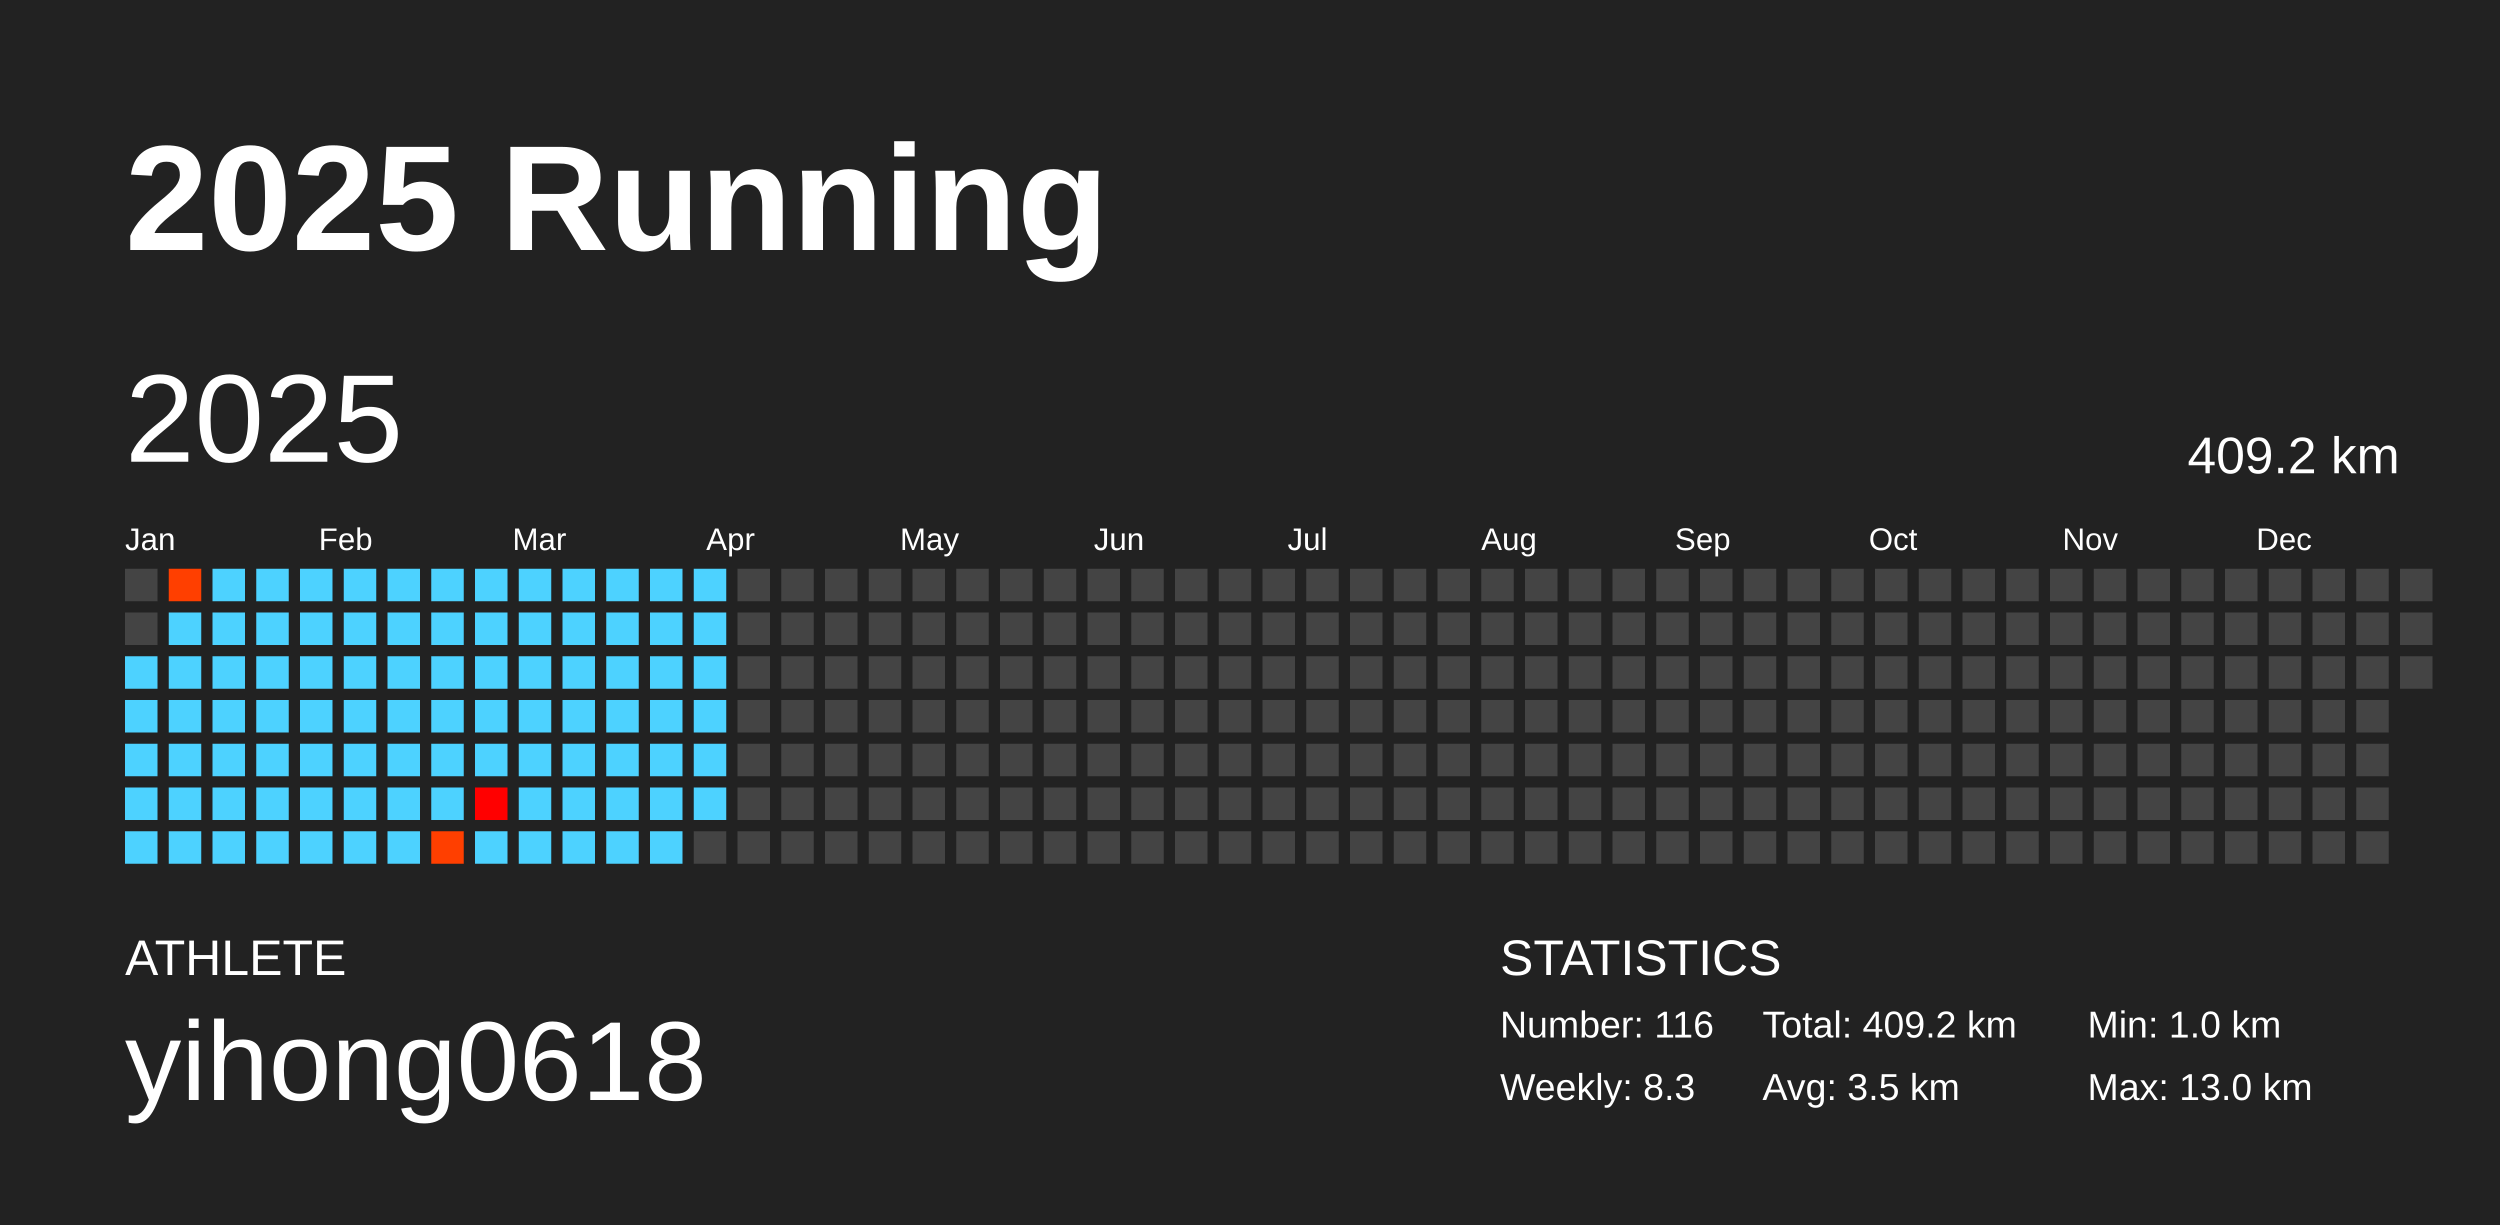
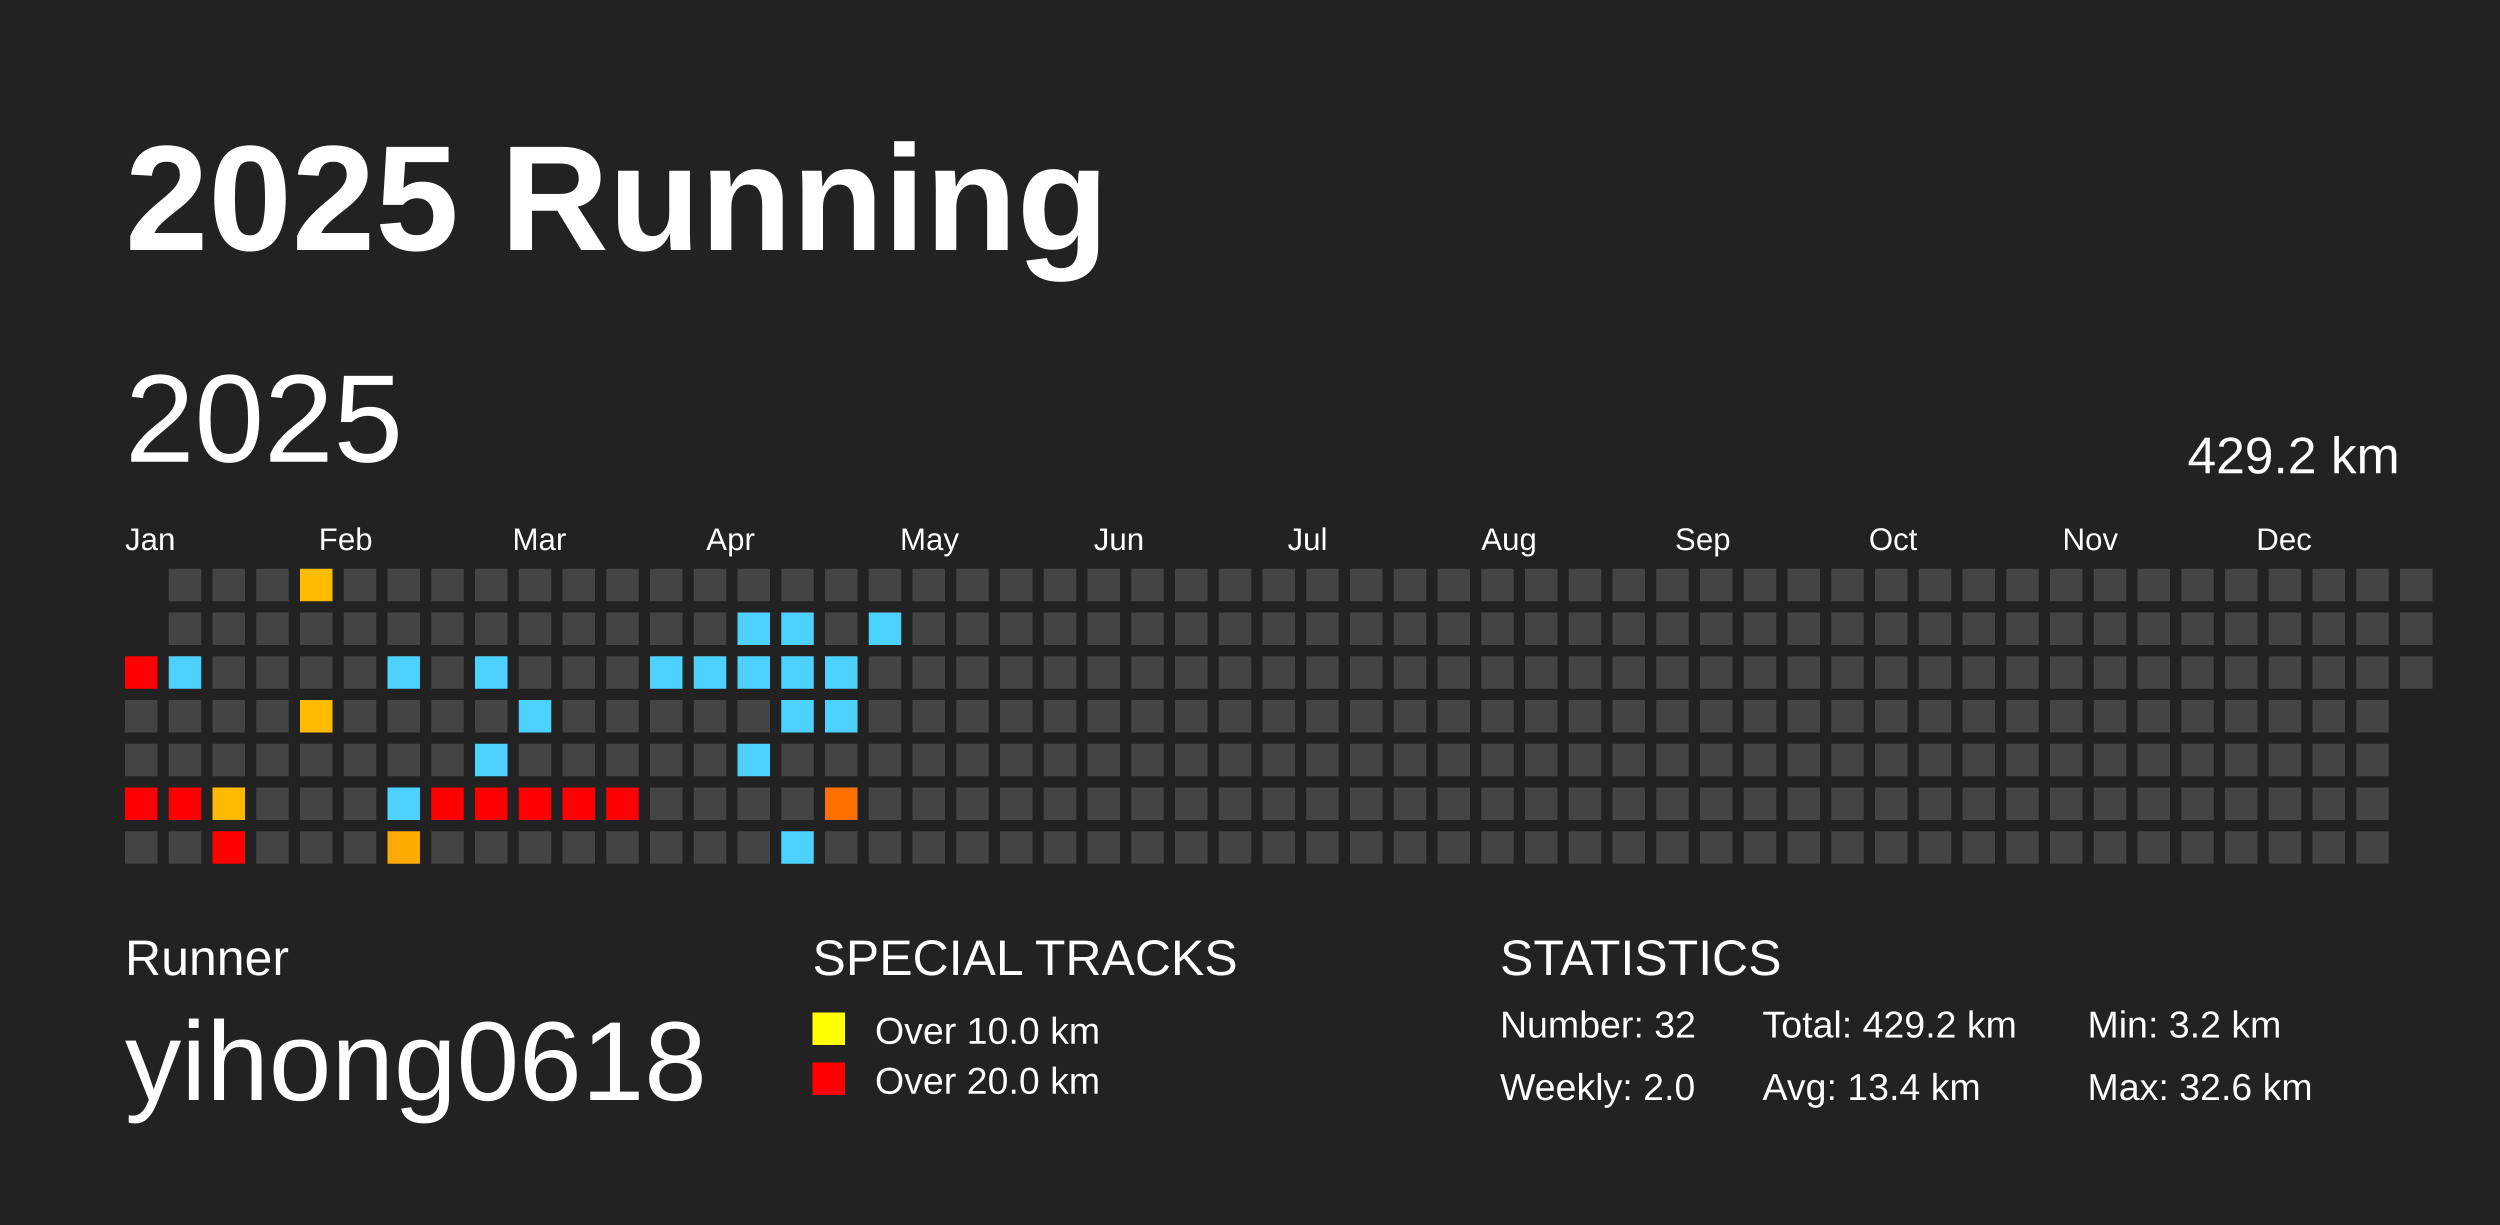
<svg xmlns="http://www.w3.org/2000/svg" baseProfile="full" height="98mm" version="1.1" viewBox="0,0,200,98" width="200mm">
  <defs />
  <rect fill="#222222" height="98" width="200" x="0" y="0" />
  <text fill="#FFFFFF" style="font-size:12px; font-family:Arial; font-weight:bold;" x="10" y="20">2025 Running</text>
-   <text fill="#FFFFFF" style="font-size:4px; font-family:Arial" x="10" y="78">ATHLETE</text>
+   <text fill="#FFFFFF" style="font-size:4px; font-family:Arial" x="10" y="78">Runner</text>
  <text fill="#FFFFFF" style="font-size:9px; font-family:Arial" x="10" y="88">yihong0618</text>
+   <text fill="#FFFFFF" style="font-size:4px; font-family:Arial" x="65" y="78">SPECIAL TRACKS</text>
+   <rect fill="yellow" height="2.6" width="2.6" x="65" y="81" />
+   <text fill="#FFFFFF" style="font-size:3px; font-family:Arial" x="70" y="83.5">Over 10.0 km</text>
+   <rect fill="red" height="2.6" width="2.6" x="65" y="85" />
+   <text fill="#FFFFFF" style="font-size:3px; font-family:Arial" x="70" y="87.5">Over 20.0 km</text>
  <text fill="#FFFFFF" style="font-size:4px; font-family:Arial" x="120" y="78">STATISTICS</text>
-   <text fill="#FFFFFF" style="font-size:3px; font-family:Arial" x="120" y="83">Number: 116</text>
-   <text fill="#FFFFFF" style="font-size:3px; font-family:Arial" x="120" y="88">Weekly: 8.3</text>
-   <text fill="#FFFFFF" style="font-size:3px; font-family:Arial" x="141" y="83">Total: 409.2 km</text>
-   <text fill="#FFFFFF" style="font-size:3px; font-family:Arial" x="141" y="88">Avg: 3.5 km</text>
-   <text fill="#FFFFFF" style="font-size:3px; font-family:Arial" x="167" y="83">Min: 1.0 km</text>
-   <text fill="#FFFFFF" style="font-size:3px; font-family:Arial" x="167" y="88">Max: 13.0 km</text>
+   <text fill="#FFFFFF" style="font-size:3px; font-family:Arial" x="120" y="83">Number: 32</text>
+   <text fill="#FFFFFF" style="font-size:3px; font-family:Arial" x="120" y="88">Weekly: 2.0</text>
+   <text fill="#FFFFFF" style="font-size:3px; font-family:Arial" x="141" y="83">Total: 429.2 km</text>
+   <text fill="#FFFFFF" style="font-size:3px; font-family:Arial" x="141" y="88">Avg: 13.4 km</text>
+   <text fill="#FFFFFF" style="font-size:3px; font-family:Arial" x="167" y="83">Min: 3.2 km</text>
+   <text fill="#FFFFFF" style="font-size:3px; font-family:Arial" x="167" y="88">Max: 32.6 km</text>
  <text dominant-baseline="hanging" fill="#FFFFFF" style="font-size:10.0px; font-family:Arial;" x="10" y="30">2025</text>
-   <text dominant-baseline="hanging" fill="#FFFFFF" style="font-size:4.125px; font-family:Arial;" x="175" y="35">409.2 km</text>
+   <text dominant-baseline="hanging" fill="#FFFFFF" style="font-size:4.125px; font-family:Arial;" x="175" y="35">429.2 km</text>
  <text fill="#FFFFFF" style="font-size:2.5px; font-family:Arial" x="10.0" y="44">Jan</text>
  <text fill="#FFFFFF" style="font-size:2.5px; font-family:Arial" x="25.5" y="44">Feb</text>
  <text fill="#FFFFFF" style="font-size:2.5px; font-family:Arial" x="41.0" y="44">Mar</text>
  <text fill="#FFFFFF" style="font-size:2.5px; font-family:Arial" x="56.5" y="44">Apr</text>
  <text fill="#FFFFFF" style="font-size:2.5px; font-family:Arial" x="72.0" y="44">May</text>
  <text fill="#FFFFFF" style="font-size:2.5px; font-family:Arial" x="87.5" y="44">Jun</text>
  <text fill="#FFFFFF" style="font-size:2.5px; font-family:Arial" x="103.0" y="44">Jul</text>
  <text fill="#FFFFFF" style="font-size:2.5px; font-family:Arial" x="118.5" y="44">Aug</text>
  <text fill="#FFFFFF" style="font-size:2.5px; font-family:Arial" x="134.0" y="44">Sep</text>
  <text fill="#FFFFFF" style="font-size:2.5px; font-family:Arial" x="149.5" y="44">Oct</text>
  <text fill="#FFFFFF" style="font-size:2.5px; font-family:Arial" x="165.0" y="44">Nov</text>
  <text fill="#FFFFFF" style="font-size:2.5px; font-family:Arial" x="180.5" y="44">Dec</text>
-   <rect fill="#444444" height="2.6" width="2.6" x="10.0" y="45.5" />
-   <rect fill="#444444" height="2.6" width="2.6" x="10.0" y="49.0" />
-   <rect fill="#4dd2ff" height="2.6" width="2.6" x="10.0" y="52.5" />
-   <rect fill="#4dd2ff" height="2.6" width="2.6" x="10.0" y="56.0" />
-   <rect fill="#4dd2ff" height="2.6" width="2.6" x="10.0" y="59.5" />
-   <rect fill="#4dd2ff" height="2.6" width="2.6" x="10.0" y="63.0" />
-   <rect fill="#4dd2ff" height="2.6" width="2.6" x="10.0" y="66.5" />
-   <rect fill="#ff3f00" height="2.6" width="2.6" x="13.5" y="45.5" />
-   <rect fill="#4dd2ff" height="2.6" width="2.6" x="13.5" y="49.0" />
+   <rect fill="red" height="2.6" width="2.6" x="10.0" y="52.5" />
+   <rect fill="#444444" height="2.6" width="2.6" x="10.0" y="56.0" />
+   <rect fill="#444444" height="2.6" width="2.6" x="10.0" y="59.5" />
+   <rect fill="red" height="2.6" width="2.6" x="10.0" y="63.0" />
+   <rect fill="#444444" height="2.6" width="2.6" x="10.0" y="66.5" />
+   <rect fill="#444444" height="2.6" width="2.6" x="13.5" y="45.5" />
+   <rect fill="#444444" height="2.6" width="2.6" x="13.5" y="49.0" />
  <rect fill="#4dd2ff" height="2.6" width="2.6" x="13.5" y="52.5" />
-   <rect fill="#4dd2ff" height="2.6" width="2.6" x="13.5" y="56.0" />
-   <rect fill="#4dd2ff" height="2.6" width="2.6" x="13.5" y="59.5" />
-   <rect fill="#4dd2ff" height="2.6" width="2.6" x="13.5" y="63.0" />
-   <rect fill="#4dd2ff" height="2.6" width="2.6" x="13.5" y="66.5" />
-   <rect fill="#4dd2ff" height="2.6" width="2.6" x="17.0" y="45.5" />
-   <rect fill="#4dd2ff" height="2.6" width="2.6" x="17.0" y="49.0" />
-   <rect fill="#4dd2ff" height="2.6" width="2.6" x="17.0" y="52.5" />
-   <rect fill="#4dd2ff" height="2.6" width="2.6" x="17.0" y="56.0" />
-   <rect fill="#4dd2ff" height="2.6" width="2.6" x="17.0" y="59.5" />
-   <rect fill="#4dd2ff" height="2.6" width="2.6" x="17.0" y="63.0" />
-   <rect fill="#4dd2ff" height="2.6" width="2.6" x="17.0" y="66.5" />
-   <rect fill="#4dd2ff" height="2.6" width="2.6" x="20.5" y="45.5" />
-   <rect fill="#4dd2ff" height="2.6" width="2.6" x="20.5" y="49.0" />
-   <rect fill="#4dd2ff" height="2.6" width="2.6" x="20.5" y="52.5" />
-   <rect fill="#4dd2ff" height="2.6" width="2.6" x="20.5" y="56.0" />
-   <rect fill="#4dd2ff" height="2.6" width="2.6" x="20.5" y="59.5" />
-   <rect fill="#4dd2ff" height="2.6" width="2.6" x="20.5" y="63.0" />
-   <rect fill="#4dd2ff" height="2.6" width="2.6" x="20.5" y="66.5" />
-   <rect fill="#4dd2ff" height="2.6" width="2.6" x="24.0" y="45.5" />
-   <rect fill="#4dd2ff" height="2.6" width="2.6" x="24.0" y="49.0" />
-   <rect fill="#4dd2ff" height="2.6" width="2.6" x="24.0" y="52.5" />
-   <rect fill="#4dd2ff" height="2.6" width="2.6" x="24.0" y="56.0" />
-   <rect fill="#4dd2ff" height="2.6" width="2.6" x="24.0" y="59.5" />
-   <rect fill="#4dd2ff" height="2.6" width="2.6" x="24.0" y="63.0" />
-   <rect fill="#4dd2ff" height="2.6" width="2.6" x="24.0" y="66.5" />
-   <rect fill="#4dd2ff" height="2.6" width="2.6" x="27.5" y="45.5" />
-   <rect fill="#4dd2ff" height="2.6" width="2.6" x="27.5" y="49.0" />
-   <rect fill="#4dd2ff" height="2.6" width="2.6" x="27.5" y="52.5" />
-   <rect fill="#4dd2ff" height="2.6" width="2.6" x="27.5" y="56.0" />
-   <rect fill="#4dd2ff" height="2.6" width="2.6" x="27.5" y="59.5" />
-   <rect fill="#4dd2ff" height="2.6" width="2.6" x="27.5" y="63.0" />
-   <rect fill="#4dd2ff" height="2.6" width="2.6" x="27.5" y="66.5" />
-   <rect fill="#4dd2ff" height="2.6" width="2.6" x="31.0" y="45.5" />
-   <rect fill="#4dd2ff" height="2.6" width="2.6" x="31.0" y="49.0" />
+   <rect fill="#444444" height="2.6" width="2.6" x="13.5" y="56.0" />
+   <rect fill="#444444" height="2.6" width="2.6" x="13.5" y="59.5" />
+   <rect fill="red" height="2.6" width="2.6" x="13.5" y="63.0" />
+   <rect fill="#444444" height="2.6" width="2.6" x="13.5" y="66.5" />
+   <rect fill="#444444" height="2.6" width="2.6" x="17.0" y="45.5" />
+   <rect fill="#444444" height="2.6" width="2.6" x="17.0" y="49.0" />
+   <rect fill="#444444" height="2.6" width="2.6" x="17.0" y="52.5" />
+   <rect fill="#444444" height="2.6" width="2.6" x="17.0" y="56.0" />
+   <rect fill="#444444" height="2.6" width="2.6" x="17.0" y="59.5" />
+   <rect fill="#ffba00" height="2.6" width="2.6" x="17.0" y="63.0" />
+   <rect fill="red" height="2.6" width="2.6" x="17.0" y="66.5" />
+   <rect fill="#444444" height="2.6" width="2.6" x="20.5" y="45.5" />
+   <rect fill="#444444" height="2.6" width="2.6" x="20.5" y="49.0" />
+   <rect fill="#444444" height="2.6" width="2.6" x="20.5" y="52.5" />
+   <rect fill="#444444" height="2.6" width="2.6" x="20.5" y="56.0" />
+   <rect fill="#444444" height="2.6" width="2.6" x="20.5" y="59.5" />
+   <rect fill="#444444" height="2.6" width="2.6" x="20.5" y="63.0" />
+   <rect fill="#444444" height="2.6" width="2.6" x="20.5" y="66.5" />
+   <rect fill="#ffbb00" height="2.6" width="2.6" x="24.0" y="45.5" />
+   <rect fill="#444444" height="2.6" width="2.6" x="24.0" y="49.0" />
+   <rect fill="#444444" height="2.6" width="2.6" x="24.0" y="52.5" />
+   <rect fill="#ffbb00" height="2.6" width="2.6" x="24.0" y="56.0" />
+   <rect fill="#444444" height="2.6" width="2.6" x="24.0" y="59.5" />
+   <rect fill="#444444" height="2.6" width="2.6" x="24.0" y="63.0" />
+   <rect fill="#444444" height="2.6" width="2.6" x="24.0" y="66.5" />
+   <rect fill="#444444" height="2.6" width="2.6" x="27.5" y="45.5" />
+   <rect fill="#444444" height="2.6" width="2.6" x="27.5" y="49.0" />
+   <rect fill="#444444" height="2.6" width="2.6" x="27.5" y="52.5" />
+   <rect fill="#444444" height="2.6" width="2.6" x="27.5" y="56.0" />
+   <rect fill="#444444" height="2.6" width="2.6" x="27.5" y="59.5" />
+   <rect fill="#444444" height="2.6" width="2.6" x="27.5" y="63.0" />
+   <rect fill="#444444" height="2.6" width="2.6" x="27.5" y="66.5" />
+   <rect fill="#444444" height="2.6" width="2.6" x="31.0" y="45.5" />
+   <rect fill="#444444" height="2.6" width="2.6" x="31.0" y="49.0" />
  <rect fill="#4dd2ff" height="2.6" width="2.6" x="31.0" y="52.5" />
-   <rect fill="#4dd2ff" height="2.6" width="2.6" x="31.0" y="56.0" />
-   <rect fill="#4dd2ff" height="2.6" width="2.6" x="31.0" y="59.5" />
+   <rect fill="#444444" height="2.6" width="2.6" x="31.0" y="56.0" />
+   <rect fill="#444444" height="2.6" width="2.6" x="31.0" y="59.5" />
  <rect fill="#4dd2ff" height="2.6" width="2.6" x="31.0" y="63.0" />
-   <rect fill="#4dd2ff" height="2.6" width="2.6" x="31.0" y="66.5" />
-   <rect fill="#4dd2ff" height="2.6" width="2.6" x="34.5" y="45.5" />
-   <rect fill="#4dd2ff" height="2.6" width="2.6" x="34.5" y="49.0" />
-   <rect fill="#4dd2ff" height="2.6" width="2.6" x="34.5" y="52.5" />
-   <rect fill="#4dd2ff" height="2.6" width="2.6" x="34.5" y="56.0" />
-   <rect fill="#4dd2ff" height="2.6" width="2.6" x="34.5" y="59.5" />
-   <rect fill="#4dd2ff" height="2.6" width="2.6" x="34.5" y="63.0" />
-   <rect fill="#ff3f00" height="2.6" width="2.6" x="34.5" y="66.5" />
-   <rect fill="#4dd2ff" height="2.6" width="2.6" x="38.0" y="45.5" />
-   <rect fill="#4dd2ff" height="2.6" width="2.6" x="38.0" y="49.0" />
+   <rect fill="#ffaa00" height="2.6" width="2.6" x="31.0" y="66.5" />
+   <rect fill="#444444" height="2.6" width="2.6" x="34.5" y="45.5" />
+   <rect fill="#444444" height="2.6" width="2.6" x="34.5" y="49.0" />
+   <rect fill="#444444" height="2.6" width="2.6" x="34.5" y="52.5" />
+   <rect fill="#444444" height="2.6" width="2.6" x="34.5" y="56.0" />
+   <rect fill="#444444" height="2.6" width="2.6" x="34.5" y="59.5" />
+   <rect fill="red" height="2.6" width="2.6" x="34.5" y="63.0" />
+   <rect fill="#444444" height="2.6" width="2.6" x="34.5" y="66.5" />
+   <rect fill="#444444" height="2.6" width="2.6" x="38.0" y="45.5" />
+   <rect fill="#444444" height="2.6" width="2.6" x="38.0" y="49.0" />
  <rect fill="#4dd2ff" height="2.6" width="2.6" x="38.0" y="52.5" />
-   <rect fill="#4dd2ff" height="2.6" width="2.6" x="38.0" y="56.0" />
+   <rect fill="#444444" height="2.6" width="2.6" x="38.0" y="56.0" />
  <rect fill="#4dd2ff" height="2.6" width="2.6" x="38.0" y="59.5" />
-   <rect fill="#ff0000" height="2.6" width="2.6" x="38.0" y="63.0" />
-   <rect fill="#4dd2ff" height="2.6" width="2.6" x="38.0" y="66.5" />
-   <rect fill="#4dd2ff" height="2.6" width="2.6" x="41.5" y="45.5" />
-   <rect fill="#4dd2ff" height="2.6" width="2.6" x="41.5" y="49.0" />
-   <rect fill="#4dd2ff" height="2.6" width="2.6" x="41.5" y="52.5" />
+   <rect fill="red" height="2.6" width="2.6" x="38.0" y="63.0" />
+   <rect fill="#444444" height="2.6" width="2.6" x="38.0" y="66.5" />
+   <rect fill="#444444" height="2.6" width="2.6" x="41.5" y="45.5" />
+   <rect fill="#444444" height="2.6" width="2.6" x="41.5" y="49.0" />
+   <rect fill="#444444" height="2.6" width="2.6" x="41.5" y="52.5" />
  <rect fill="#4dd2ff" height="2.6" width="2.6" x="41.5" y="56.0" />
-   <rect fill="#4dd2ff" height="2.6" width="2.6" x="41.5" y="59.5" />
-   <rect fill="#4dd2ff" height="2.6" width="2.6" x="41.5" y="63.0" />
-   <rect fill="#4dd2ff" height="2.6" width="2.6" x="41.5" y="66.5" />
-   <rect fill="#4dd2ff" height="2.6" width="2.6" x="45.0" y="45.5" />
-   <rect fill="#4dd2ff" height="2.6" width="2.6" x="45.0" y="49.0" />
-   <rect fill="#4dd2ff" height="2.6" width="2.6" x="45.0" y="52.5" />
-   <rect fill="#4dd2ff" height="2.6" width="2.6" x="45.0" y="56.0" />
-   <rect fill="#4dd2ff" height="2.6" width="2.6" x="45.0" y="59.5" />
-   <rect fill="#4dd2ff" height="2.6" width="2.6" x="45.0" y="63.0" />
-   <rect fill="#4dd2ff" height="2.6" width="2.6" x="45.0" y="66.5" />
-   <rect fill="#4dd2ff" height="2.6" width="2.6" x="48.5" y="45.5" />
-   <rect fill="#4dd2ff" height="2.6" width="2.6" x="48.5" y="49.0" />
-   <rect fill="#4dd2ff" height="2.6" width="2.6" x="48.5" y="52.5" />
-   <rect fill="#4dd2ff" height="2.6" width="2.6" x="48.5" y="56.0" />
-   <rect fill="#4dd2ff" height="2.6" width="2.6" x="48.5" y="59.5" />
-   <rect fill="#4dd2ff" height="2.6" width="2.6" x="48.5" y="63.0" />
-   <rect fill="#4dd2ff" height="2.6" width="2.6" x="48.5" y="66.5" />
-   <rect fill="#4dd2ff" height="2.6" width="2.6" x="52.0" y="45.5" />
-   <rect fill="#4dd2ff" height="2.6" width="2.6" x="52.0" y="49.0" />
+   <rect fill="#444444" height="2.6" width="2.6" x="41.5" y="59.5" />
+   <rect fill="red" height="2.6" width="2.6" x="41.5" y="63.0" />
+   <rect fill="#444444" height="2.6" width="2.6" x="41.5" y="66.5" />
+   <rect fill="#444444" height="2.6" width="2.6" x="45.0" y="45.5" />
+   <rect fill="#444444" height="2.6" width="2.6" x="45.0" y="49.0" />
+   <rect fill="#444444" height="2.6" width="2.6" x="45.0" y="52.5" />
+   <rect fill="#444444" height="2.6" width="2.6" x="45.0" y="56.0" />
+   <rect fill="#444444" height="2.6" width="2.6" x="45.0" y="59.5" />
+   <rect fill="red" height="2.6" width="2.6" x="45.0" y="63.0" />
+   <rect fill="#444444" height="2.6" width="2.6" x="45.0" y="66.5" />
+   <rect fill="#444444" height="2.6" width="2.6" x="48.5" y="45.5" />
+   <rect fill="#444444" height="2.6" width="2.6" x="48.5" y="49.0" />
+   <rect fill="#444444" height="2.6" width="2.6" x="48.5" y="52.5" />
+   <rect fill="#444444" height="2.6" width="2.6" x="48.5" y="56.0" />
+   <rect fill="#444444" height="2.6" width="2.6" x="48.5" y="59.5" />
+   <rect fill="red" height="2.6" width="2.6" x="48.5" y="63.0" />
+   <rect fill="#444444" height="2.6" width="2.6" x="48.5" y="66.5" />
+   <rect fill="#444444" height="2.6" width="2.6" x="52.0" y="45.5" />
+   <rect fill="#444444" height="2.6" width="2.6" x="52.0" y="49.0" />
  <rect fill="#4dd2ff" height="2.6" width="2.6" x="52.0" y="52.5" />
-   <rect fill="#4dd2ff" height="2.6" width="2.6" x="52.0" y="56.0" />
-   <rect fill="#4dd2ff" height="2.6" width="2.6" x="52.0" y="59.5" />
-   <rect fill="#4dd2ff" height="2.6" width="2.6" x="52.0" y="63.0" />
-   <rect fill="#4dd2ff" height="2.6" width="2.6" x="52.0" y="66.5" />
-   <rect fill="#4dd2ff" height="2.6" width="2.6" x="55.5" y="45.5" />
-   <rect fill="#4dd2ff" height="2.6" width="2.6" x="55.5" y="49.0" />
+   <rect fill="#444444" height="2.6" width="2.6" x="52.0" y="56.0" />
+   <rect fill="#444444" height="2.6" width="2.6" x="52.0" y="59.5" />
+   <rect fill="#444444" height="2.6" width="2.6" x="52.0" y="63.0" />
+   <rect fill="#444444" height="2.6" width="2.6" x="52.0" y="66.5" />
+   <rect fill="#444444" height="2.6" width="2.6" x="55.5" y="45.5" />
+   <rect fill="#444444" height="2.6" width="2.6" x="55.5" y="49.0" />
  <rect fill="#4dd2ff" height="2.6" width="2.6" x="55.5" y="52.5" />
-   <rect fill="#4dd2ff" height="2.6" width="2.6" x="55.5" y="56.0" />
-   <rect fill="#4dd2ff" height="2.6" width="2.6" x="55.5" y="59.5" />
-   <rect fill="#4dd2ff" height="2.6" width="2.6" x="55.5" y="63.0" />
+   <rect fill="#444444" height="2.6" width="2.6" x="55.5" y="56.0" />
+   <rect fill="#444444" height="2.6" width="2.6" x="55.5" y="59.5" />
+   <rect fill="#444444" height="2.6" width="2.6" x="55.5" y="63.0" />
  <rect fill="#444444" height="2.6" width="2.6" x="55.5" y="66.5" />
  <rect fill="#444444" height="2.6" width="2.6" x="59.0" y="45.5" />
-   <rect fill="#444444" height="2.6" width="2.6" x="59.0" y="49.0" />
-   <rect fill="#444444" height="2.6" width="2.6" x="59.0" y="52.5" />
+   <rect fill="#4dd2ff" height="2.6" width="2.6" x="59.0" y="49.0" />
+   <rect fill="#4dd2ff" height="2.6" width="2.6" x="59.0" y="52.5" />
  <rect fill="#444444" height="2.6" width="2.6" x="59.0" y="56.0" />
-   <rect fill="#444444" height="2.6" width="2.6" x="59.0" y="59.5" />
+   <rect fill="#4dd2ff" height="2.6" width="2.6" x="59.0" y="59.5" />
  <rect fill="#444444" height="2.6" width="2.6" x="59.0" y="63.0" />
  <rect fill="#444444" height="2.6" width="2.6" x="59.0" y="66.5" />
  <rect fill="#444444" height="2.6" width="2.6" x="62.5" y="45.5" />
-   <rect fill="#444444" height="2.6" width="2.6" x="62.5" y="49.0" />
-   <rect fill="#444444" height="2.6" width="2.6" x="62.5" y="52.5" />
-   <rect fill="#444444" height="2.6" width="2.6" x="62.5" y="56.0" />
+   <rect fill="#4dd2ff" height="2.6" width="2.6" x="62.5" y="49.0" />
+   <rect fill="#4dd2ff" height="2.6" width="2.6" x="62.5" y="52.5" />
+   <rect fill="#4dd2ff" height="2.6" width="2.6" x="62.5" y="56.0" />
  <rect fill="#444444" height="2.6" width="2.6" x="62.5" y="59.5" />
  <rect fill="#444444" height="2.6" width="2.6" x="62.5" y="63.0" />
-   <rect fill="#444444" height="2.6" width="2.6" x="62.5" y="66.5" />
+   <rect fill="#4dd2ff" height="2.6" width="2.6" x="62.5" y="66.5" />
  <rect fill="#444444" height="2.6" width="2.6" x="66.0" y="45.5" />
  <rect fill="#444444" height="2.6" width="2.6" x="66.0" y="49.0" />
-   <rect fill="#444444" height="2.6" width="2.6" x="66.0" y="52.5" />
-   <rect fill="#444444" height="2.6" width="2.6" x="66.0" y="56.0" />
+   <rect fill="#4dd2ff" height="2.6" width="2.6" x="66.0" y="52.5" />
+   <rect fill="#4dd2ff" height="2.6" width="2.6" x="66.0" y="56.0" />
  <rect fill="#444444" height="2.6" width="2.6" x="66.0" y="59.5" />
-   <rect fill="#444444" height="2.6" width="2.6" x="66.0" y="63.0" />
+   <rect fill="#ff7000" height="2.6" width="2.6" x="66.0" y="63.0" />
  <rect fill="#444444" height="2.6" width="2.6" x="66.0" y="66.5" />
  <rect fill="#444444" height="2.6" width="2.6" x="69.5" y="45.5" />
-   <rect fill="#444444" height="2.6" width="2.6" x="69.5" y="49.0" />
+   <rect fill="#4dd2ff" height="2.6" width="2.6" x="69.5" y="49.0" />
  <rect fill="#444444" height="2.6" width="2.6" x="69.5" y="52.5" />
  <rect fill="#444444" height="2.6" width="2.6" x="69.5" y="56.0" />
  <rect fill="#444444" height="2.6" width="2.6" x="69.5" y="59.5" />
  <rect fill="#444444" height="2.6" width="2.6" x="69.5" y="63.0" />
  <rect fill="#444444" height="2.6" width="2.6" x="69.5" y="66.5" />
  <rect fill="#444444" height="2.6" width="2.6" x="73.0" y="45.5" />
  <rect fill="#444444" height="2.6" width="2.6" x="73.0" y="49.0" />
  <rect fill="#444444" height="2.6" width="2.6" x="73.0" y="52.5" />
  <rect fill="#444444" height="2.6" width="2.6" x="73.0" y="56.0" />
  <rect fill="#444444" height="2.6" width="2.6" x="73.0" y="59.5" />
  <rect fill="#444444" height="2.6" width="2.6" x="73.0" y="63.0" />
  <rect fill="#444444" height="2.6" width="2.6" x="73.0" y="66.5" />
  <rect fill="#444444" height="2.6" width="2.6" x="76.5" y="45.5" />
  <rect fill="#444444" height="2.6" width="2.6" x="76.5" y="49.0" />
  <rect fill="#444444" height="2.6" width="2.6" x="76.5" y="52.5" />
  <rect fill="#444444" height="2.6" width="2.6" x="76.5" y="56.0" />
  <rect fill="#444444" height="2.6" width="2.6" x="76.5" y="59.5" />
  <rect fill="#444444" height="2.6" width="2.6" x="76.5" y="63.0" />
  <rect fill="#444444" height="2.6" width="2.6" x="76.5" y="66.5" />
  <rect fill="#444444" height="2.6" width="2.6" x="80.0" y="45.5" />
  <rect fill="#444444" height="2.6" width="2.6" x="80.0" y="49.0" />
  <rect fill="#444444" height="2.6" width="2.6" x="80.0" y="52.5" />
  <rect fill="#444444" height="2.6" width="2.6" x="80.0" y="56.0" />
  <rect fill="#444444" height="2.6" width="2.6" x="80.0" y="59.5" />
  <rect fill="#444444" height="2.6" width="2.6" x="80.0" y="63.0" />
  <rect fill="#444444" height="2.6" width="2.6" x="80.0" y="66.5" />
  <rect fill="#444444" height="2.6" width="2.6" x="83.5" y="45.5" />
  <rect fill="#444444" height="2.6" width="2.6" x="83.5" y="49.0" />
  <rect fill="#444444" height="2.6" width="2.6" x="83.5" y="52.5" />
  <rect fill="#444444" height="2.6" width="2.6" x="83.5" y="56.0" />
  <rect fill="#444444" height="2.6" width="2.6" x="83.5" y="59.5" />
  <rect fill="#444444" height="2.6" width="2.6" x="83.5" y="63.0" />
  <rect fill="#444444" height="2.6" width="2.6" x="83.5" y="66.5" />
  <rect fill="#444444" height="2.6" width="2.6" x="87.0" y="45.5" />
  <rect fill="#444444" height="2.6" width="2.6" x="87.0" y="49.0" />
  <rect fill="#444444" height="2.6" width="2.6" x="87.0" y="52.5" />
  <rect fill="#444444" height="2.6" width="2.6" x="87.0" y="56.0" />
  <rect fill="#444444" height="2.6" width="2.6" x="87.0" y="59.5" />
  <rect fill="#444444" height="2.6" width="2.6" x="87.0" y="63.0" />
  <rect fill="#444444" height="2.6" width="2.6" x="87.0" y="66.5" />
  <rect fill="#444444" height="2.6" width="2.6" x="90.5" y="45.5" />
  <rect fill="#444444" height="2.6" width="2.6" x="90.5" y="49.0" />
  <rect fill="#444444" height="2.6" width="2.6" x="90.5" y="52.5" />
  <rect fill="#444444" height="2.6" width="2.6" x="90.5" y="56.0" />
  <rect fill="#444444" height="2.6" width="2.6" x="90.5" y="59.5" />
  <rect fill="#444444" height="2.6" width="2.6" x="90.5" y="63.0" />
  <rect fill="#444444" height="2.6" width="2.6" x="90.5" y="66.5" />
  <rect fill="#444444" height="2.6" width="2.6" x="94.0" y="45.5" />
  <rect fill="#444444" height="2.6" width="2.6" x="94.0" y="49.0" />
  <rect fill="#444444" height="2.6" width="2.6" x="94.0" y="52.5" />
  <rect fill="#444444" height="2.6" width="2.6" x="94.0" y="56.0" />
  <rect fill="#444444" height="2.6" width="2.6" x="94.0" y="59.5" />
  <rect fill="#444444" height="2.6" width="2.6" x="94.0" y="63.0" />
  <rect fill="#444444" height="2.6" width="2.6" x="94.0" y="66.5" />
  <rect fill="#444444" height="2.6" width="2.6" x="97.5" y="45.5" />
  <rect fill="#444444" height="2.6" width="2.6" x="97.5" y="49.0" />
  <rect fill="#444444" height="2.6" width="2.6" x="97.5" y="52.5" />
  <rect fill="#444444" height="2.6" width="2.6" x="97.5" y="56.0" />
  <rect fill="#444444" height="2.6" width="2.6" x="97.5" y="59.5" />
  <rect fill="#444444" height="2.6" width="2.6" x="97.5" y="63.0" />
  <rect fill="#444444" height="2.6" width="2.6" x="97.5" y="66.5" />
  <rect fill="#444444" height="2.6" width="2.6" x="101.0" y="45.5" />
  <rect fill="#444444" height="2.6" width="2.6" x="101.0" y="49.0" />
  <rect fill="#444444" height="2.6" width="2.6" x="101.0" y="52.5" />
  <rect fill="#444444" height="2.6" width="2.6" x="101.0" y="56.0" />
  <rect fill="#444444" height="2.6" width="2.6" x="101.0" y="59.5" />
  <rect fill="#444444" height="2.6" width="2.6" x="101.0" y="63.0" />
  <rect fill="#444444" height="2.6" width="2.6" x="101.0" y="66.5" />
  <rect fill="#444444" height="2.6" width="2.6" x="104.5" y="45.5" />
  <rect fill="#444444" height="2.6" width="2.6" x="104.5" y="49.0" />
  <rect fill="#444444" height="2.6" width="2.6" x="104.5" y="52.5" />
  <rect fill="#444444" height="2.6" width="2.6" x="104.5" y="56.0" />
  <rect fill="#444444" height="2.6" width="2.6" x="104.5" y="59.5" />
  <rect fill="#444444" height="2.6" width="2.6" x="104.5" y="63.0" />
  <rect fill="#444444" height="2.6" width="2.6" x="104.5" y="66.5" />
  <rect fill="#444444" height="2.6" width="2.6" x="108.0" y="45.5" />
  <rect fill="#444444" height="2.6" width="2.6" x="108.0" y="49.0" />
  <rect fill="#444444" height="2.6" width="2.6" x="108.0" y="52.5" />
  <rect fill="#444444" height="2.6" width="2.6" x="108.0" y="56.0" />
  <rect fill="#444444" height="2.6" width="2.6" x="108.0" y="59.5" />
  <rect fill="#444444" height="2.6" width="2.6" x="108.0" y="63.0" />
  <rect fill="#444444" height="2.6" width="2.6" x="108.0" y="66.5" />
  <rect fill="#444444" height="2.6" width="2.6" x="111.5" y="45.5" />
  <rect fill="#444444" height="2.6" width="2.6" x="111.5" y="49.0" />
  <rect fill="#444444" height="2.6" width="2.6" x="111.5" y="52.5" />
  <rect fill="#444444" height="2.6" width="2.6" x="111.5" y="56.0" />
  <rect fill="#444444" height="2.6" width="2.6" x="111.5" y="59.5" />
  <rect fill="#444444" height="2.6" width="2.6" x="111.5" y="63.0" />
  <rect fill="#444444" height="2.6" width="2.6" x="111.5" y="66.5" />
  <rect fill="#444444" height="2.6" width="2.6" x="115.0" y="45.5" />
  <rect fill="#444444" height="2.6" width="2.6" x="115.0" y="49.0" />
  <rect fill="#444444" height="2.6" width="2.6" x="115.0" y="52.5" />
  <rect fill="#444444" height="2.6" width="2.6" x="115.0" y="56.0" />
  <rect fill="#444444" height="2.6" width="2.6" x="115.0" y="59.5" />
  <rect fill="#444444" height="2.6" width="2.6" x="115.0" y="63.0" />
  <rect fill="#444444" height="2.6" width="2.6" x="115.0" y="66.5" />
  <rect fill="#444444" height="2.6" width="2.6" x="118.5" y="45.5" />
  <rect fill="#444444" height="2.6" width="2.6" x="118.5" y="49.0" />
  <rect fill="#444444" height="2.6" width="2.6" x="118.5" y="52.5" />
  <rect fill="#444444" height="2.6" width="2.6" x="118.5" y="56.0" />
  <rect fill="#444444" height="2.6" width="2.6" x="118.5" y="59.5" />
  <rect fill="#444444" height="2.6" width="2.6" x="118.5" y="63.0" />
  <rect fill="#444444" height="2.6" width="2.6" x="118.5" y="66.5" />
  <rect fill="#444444" height="2.6" width="2.6" x="122.0" y="45.5" />
  <rect fill="#444444" height="2.6" width="2.6" x="122.0" y="49.0" />
  <rect fill="#444444" height="2.6" width="2.6" x="122.0" y="52.5" />
  <rect fill="#444444" height="2.6" width="2.6" x="122.0" y="56.0" />
  <rect fill="#444444" height="2.6" width="2.6" x="122.0" y="59.5" />
  <rect fill="#444444" height="2.6" width="2.6" x="122.0" y="63.0" />
  <rect fill="#444444" height="2.6" width="2.6" x="122.0" y="66.5" />
  <rect fill="#444444" height="2.6" width="2.6" x="125.5" y="45.5" />
  <rect fill="#444444" height="2.6" width="2.6" x="125.5" y="49.0" />
  <rect fill="#444444" height="2.6" width="2.6" x="125.5" y="52.5" />
  <rect fill="#444444" height="2.6" width="2.6" x="125.5" y="56.0" />
  <rect fill="#444444" height="2.6" width="2.6" x="125.5" y="59.5" />
  <rect fill="#444444" height="2.6" width="2.6" x="125.5" y="63.0" />
  <rect fill="#444444" height="2.6" width="2.6" x="125.5" y="66.5" />
  <rect fill="#444444" height="2.6" width="2.6" x="129.0" y="45.5" />
  <rect fill="#444444" height="2.6" width="2.6" x="129.0" y="49.0" />
  <rect fill="#444444" height="2.6" width="2.6" x="129.0" y="52.5" />
  <rect fill="#444444" height="2.6" width="2.6" x="129.0" y="56.0" />
  <rect fill="#444444" height="2.6" width="2.6" x="129.0" y="59.5" />
  <rect fill="#444444" height="2.6" width="2.6" x="129.0" y="63.0" />
  <rect fill="#444444" height="2.6" width="2.6" x="129.0" y="66.5" />
  <rect fill="#444444" height="2.6" width="2.6" x="132.5" y="45.5" />
  <rect fill="#444444" height="2.6" width="2.6" x="132.5" y="49.0" />
  <rect fill="#444444" height="2.6" width="2.6" x="132.5" y="52.5" />
  <rect fill="#444444" height="2.6" width="2.6" x="132.5" y="56.0" />
  <rect fill="#444444" height="2.6" width="2.6" x="132.5" y="59.5" />
  <rect fill="#444444" height="2.6" width="2.6" x="132.5" y="63.0" />
  <rect fill="#444444" height="2.6" width="2.6" x="132.5" y="66.5" />
  <rect fill="#444444" height="2.6" width="2.6" x="136.0" y="45.5" />
  <rect fill="#444444" height="2.6" width="2.6" x="136.0" y="49.0" />
  <rect fill="#444444" height="2.6" width="2.6" x="136.0" y="52.5" />
  <rect fill="#444444" height="2.6" width="2.6" x="136.0" y="56.0" />
  <rect fill="#444444" height="2.6" width="2.6" x="136.0" y="59.5" />
  <rect fill="#444444" height="2.6" width="2.6" x="136.0" y="63.0" />
  <rect fill="#444444" height="2.6" width="2.6" x="136.0" y="66.5" />
  <rect fill="#444444" height="2.6" width="2.6" x="139.5" y="45.5" />
  <rect fill="#444444" height="2.6" width="2.6" x="139.5" y="49.0" />
  <rect fill="#444444" height="2.6" width="2.6" x="139.5" y="52.5" />
  <rect fill="#444444" height="2.6" width="2.6" x="139.5" y="56.0" />
  <rect fill="#444444" height="2.6" width="2.6" x="139.5" y="59.5" />
  <rect fill="#444444" height="2.6" width="2.6" x="139.5" y="63.0" />
  <rect fill="#444444" height="2.6" width="2.6" x="139.5" y="66.5" />
  <rect fill="#444444" height="2.6" width="2.6" x="143.0" y="45.5" />
  <rect fill="#444444" height="2.6" width="2.6" x="143.0" y="49.0" />
  <rect fill="#444444" height="2.6" width="2.6" x="143.0" y="52.5" />
  <rect fill="#444444" height="2.6" width="2.6" x="143.0" y="56.0" />
  <rect fill="#444444" height="2.6" width="2.6" x="143.0" y="59.5" />
  <rect fill="#444444" height="2.6" width="2.6" x="143.0" y="63.0" />
  <rect fill="#444444" height="2.6" width="2.6" x="143.0" y="66.5" />
  <rect fill="#444444" height="2.6" width="2.6" x="146.5" y="45.5" />
  <rect fill="#444444" height="2.6" width="2.6" x="146.5" y="49.0" />
  <rect fill="#444444" height="2.6" width="2.6" x="146.5" y="52.5" />
  <rect fill="#444444" height="2.6" width="2.6" x="146.5" y="56.0" />
  <rect fill="#444444" height="2.6" width="2.6" x="146.5" y="59.5" />
  <rect fill="#444444" height="2.6" width="2.6" x="146.5" y="63.0" />
  <rect fill="#444444" height="2.6" width="2.6" x="146.5" y="66.5" />
  <rect fill="#444444" height="2.6" width="2.6" x="150.0" y="45.5" />
  <rect fill="#444444" height="2.6" width="2.6" x="150.0" y="49.0" />
  <rect fill="#444444" height="2.6" width="2.6" x="150.0" y="52.5" />
  <rect fill="#444444" height="2.6" width="2.6" x="150.0" y="56.0" />
  <rect fill="#444444" height="2.6" width="2.6" x="150.0" y="59.5" />
  <rect fill="#444444" height="2.6" width="2.6" x="150.0" y="63.0" />
  <rect fill="#444444" height="2.6" width="2.6" x="150.0" y="66.5" />
  <rect fill="#444444" height="2.6" width="2.6" x="153.5" y="45.5" />
  <rect fill="#444444" height="2.6" width="2.6" x="153.5" y="49.0" />
  <rect fill="#444444" height="2.6" width="2.6" x="153.5" y="52.5" />
  <rect fill="#444444" height="2.6" width="2.6" x="153.5" y="56.0" />
  <rect fill="#444444" height="2.6" width="2.6" x="153.5" y="59.5" />
  <rect fill="#444444" height="2.6" width="2.6" x="153.5" y="63.0" />
  <rect fill="#444444" height="2.6" width="2.6" x="153.5" y="66.5" />
  <rect fill="#444444" height="2.6" width="2.6" x="157.0" y="45.5" />
  <rect fill="#444444" height="2.6" width="2.6" x="157.0" y="49.0" />
  <rect fill="#444444" height="2.6" width="2.6" x="157.0" y="52.5" />
  <rect fill="#444444" height="2.6" width="2.6" x="157.0" y="56.0" />
  <rect fill="#444444" height="2.6" width="2.6" x="157.0" y="59.5" />
  <rect fill="#444444" height="2.6" width="2.6" x="157.0" y="63.0" />
  <rect fill="#444444" height="2.6" width="2.6" x="157.0" y="66.5" />
  <rect fill="#444444" height="2.6" width="2.6" x="160.5" y="45.5" />
  <rect fill="#444444" height="2.6" width="2.6" x="160.5" y="49.0" />
  <rect fill="#444444" height="2.6" width="2.6" x="160.5" y="52.5" />
  <rect fill="#444444" height="2.6" width="2.6" x="160.5" y="56.0" />
  <rect fill="#444444" height="2.6" width="2.6" x="160.5" y="59.5" />
  <rect fill="#444444" height="2.6" width="2.6" x="160.5" y="63.0" />
  <rect fill="#444444" height="2.6" width="2.6" x="160.5" y="66.5" />
  <rect fill="#444444" height="2.6" width="2.6" x="164.0" y="45.5" />
  <rect fill="#444444" height="2.6" width="2.6" x="164.0" y="49.0" />
  <rect fill="#444444" height="2.6" width="2.6" x="164.0" y="52.5" />
  <rect fill="#444444" height="2.6" width="2.6" x="164.0" y="56.0" />
  <rect fill="#444444" height="2.6" width="2.6" x="164.0" y="59.5" />
  <rect fill="#444444" height="2.6" width="2.6" x="164.0" y="63.0" />
  <rect fill="#444444" height="2.6" width="2.6" x="164.0" y="66.5" />
  <rect fill="#444444" height="2.6" width="2.6" x="167.5" y="45.5" />
  <rect fill="#444444" height="2.6" width="2.6" x="167.5" y="49.0" />
  <rect fill="#444444" height="2.6" width="2.6" x="167.5" y="52.5" />
  <rect fill="#444444" height="2.6" width="2.6" x="167.5" y="56.0" />
  <rect fill="#444444" height="2.6" width="2.6" x="167.5" y="59.5" />
  <rect fill="#444444" height="2.6" width="2.6" x="167.5" y="63.0" />
  <rect fill="#444444" height="2.6" width="2.6" x="167.5" y="66.5" />
  <rect fill="#444444" height="2.6" width="2.6" x="171.0" y="45.5" />
  <rect fill="#444444" height="2.6" width="2.6" x="171.0" y="49.0" />
  <rect fill="#444444" height="2.6" width="2.6" x="171.0" y="52.5" />
  <rect fill="#444444" height="2.6" width="2.6" x="171.0" y="56.0" />
  <rect fill="#444444" height="2.6" width="2.6" x="171.0" y="59.5" />
  <rect fill="#444444" height="2.6" width="2.6" x="171.0" y="63.0" />
  <rect fill="#444444" height="2.6" width="2.6" x="171.0" y="66.5" />
  <rect fill="#444444" height="2.6" width="2.6" x="174.5" y="45.5" />
  <rect fill="#444444" height="2.6" width="2.6" x="174.5" y="49.0" />
  <rect fill="#444444" height="2.6" width="2.6" x="174.5" y="52.5" />
  <rect fill="#444444" height="2.6" width="2.6" x="174.5" y="56.0" />
  <rect fill="#444444" height="2.6" width="2.6" x="174.5" y="59.5" />
  <rect fill="#444444" height="2.6" width="2.6" x="174.5" y="63.0" />
  <rect fill="#444444" height="2.6" width="2.6" x="174.5" y="66.5" />
  <rect fill="#444444" height="2.6" width="2.6" x="178.0" y="45.5" />
  <rect fill="#444444" height="2.6" width="2.6" x="178.0" y="49.0" />
  <rect fill="#444444" height="2.6" width="2.6" x="178.0" y="52.5" />
  <rect fill="#444444" height="2.6" width="2.6" x="178.0" y="56.0" />
  <rect fill="#444444" height="2.6" width="2.6" x="178.0" y="59.5" />
  <rect fill="#444444" height="2.6" width="2.6" x="178.0" y="63.0" />
  <rect fill="#444444" height="2.6" width="2.6" x="178.0" y="66.5" />
  <rect fill="#444444" height="2.6" width="2.6" x="181.5" y="45.5" />
  <rect fill="#444444" height="2.6" width="2.6" x="181.5" y="49.0" />
  <rect fill="#444444" height="2.6" width="2.6" x="181.5" y="52.5" />
  <rect fill="#444444" height="2.6" width="2.6" x="181.5" y="56.0" />
  <rect fill="#444444" height="2.6" width="2.6" x="181.5" y="59.5" />
  <rect fill="#444444" height="2.6" width="2.6" x="181.5" y="63.0" />
  <rect fill="#444444" height="2.6" width="2.6" x="181.5" y="66.5" />
  <rect fill="#444444" height="2.6" width="2.6" x="185.0" y="45.5" />
  <rect fill="#444444" height="2.6" width="2.6" x="185.0" y="49.0" />
  <rect fill="#444444" height="2.6" width="2.6" x="185.0" y="52.5" />
  <rect fill="#444444" height="2.6" width="2.6" x="185.0" y="56.0" />
  <rect fill="#444444" height="2.6" width="2.6" x="185.0" y="59.5" />
  <rect fill="#444444" height="2.6" width="2.6" x="185.0" y="63.0" />
  <rect fill="#444444" height="2.6" width="2.6" x="185.0" y="66.5" />
  <rect fill="#444444" height="2.6" width="2.6" x="188.5" y="45.5" />
  <rect fill="#444444" height="2.6" width="2.6" x="188.5" y="49.0" />
  <rect fill="#444444" height="2.6" width="2.6" x="188.5" y="52.5" />
  <rect fill="#444444" height="2.6" width="2.6" x="188.5" y="56.0" />
  <rect fill="#444444" height="2.6" width="2.6" x="188.5" y="59.5" />
  <rect fill="#444444" height="2.6" width="2.6" x="188.5" y="63.0" />
  <rect fill="#444444" height="2.6" width="2.6" x="188.5" y="66.5" />
  <rect fill="#444444" height="2.6" width="2.6" x="192.0" y="45.5" />
  <rect fill="#444444" height="2.6" width="2.6" x="192.0" y="49.0" />
  <rect fill="#444444" height="2.6" width="2.6" x="192.0" y="52.5" />
</svg>
